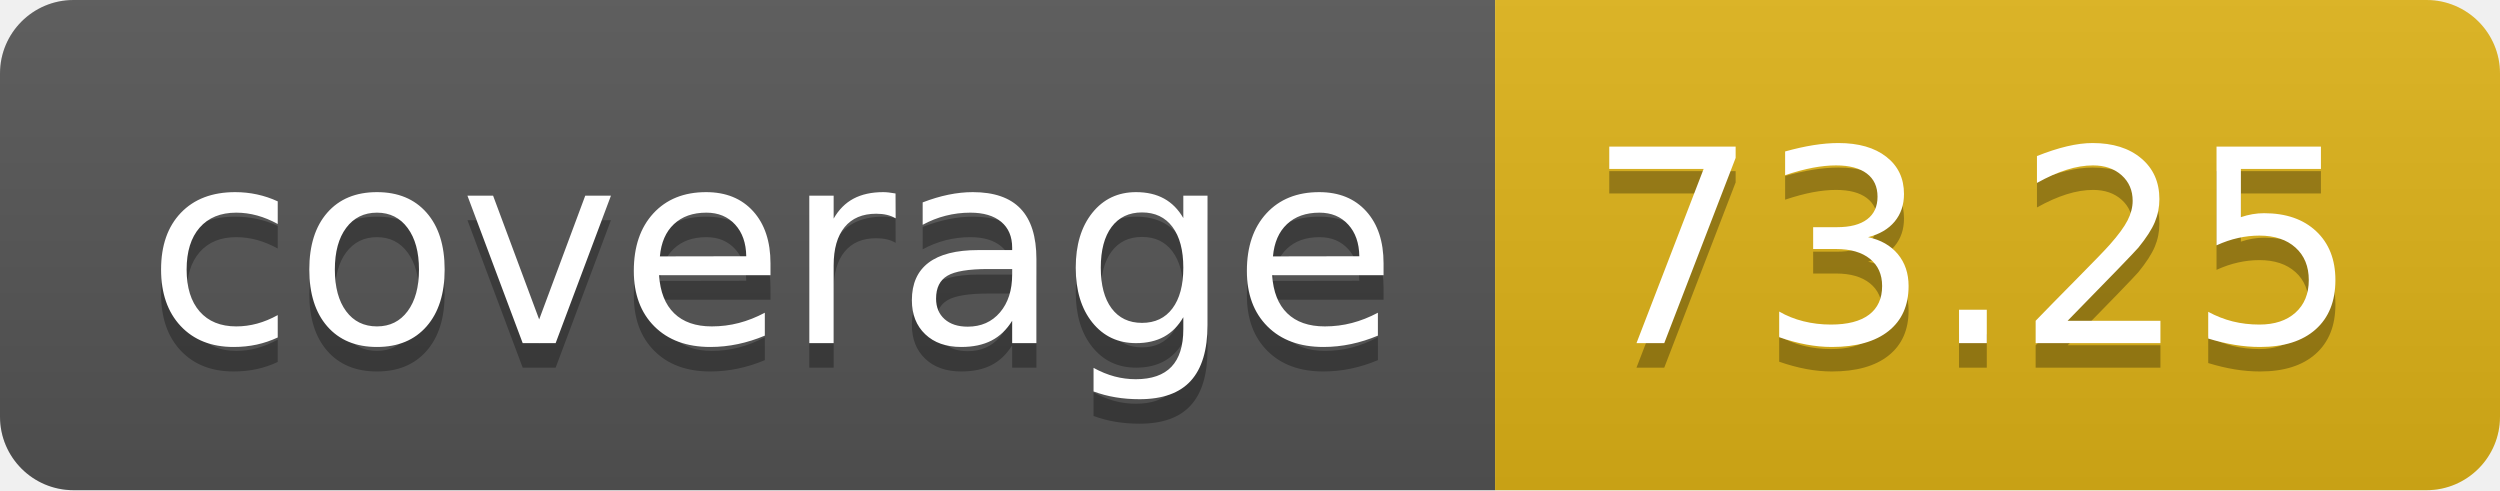
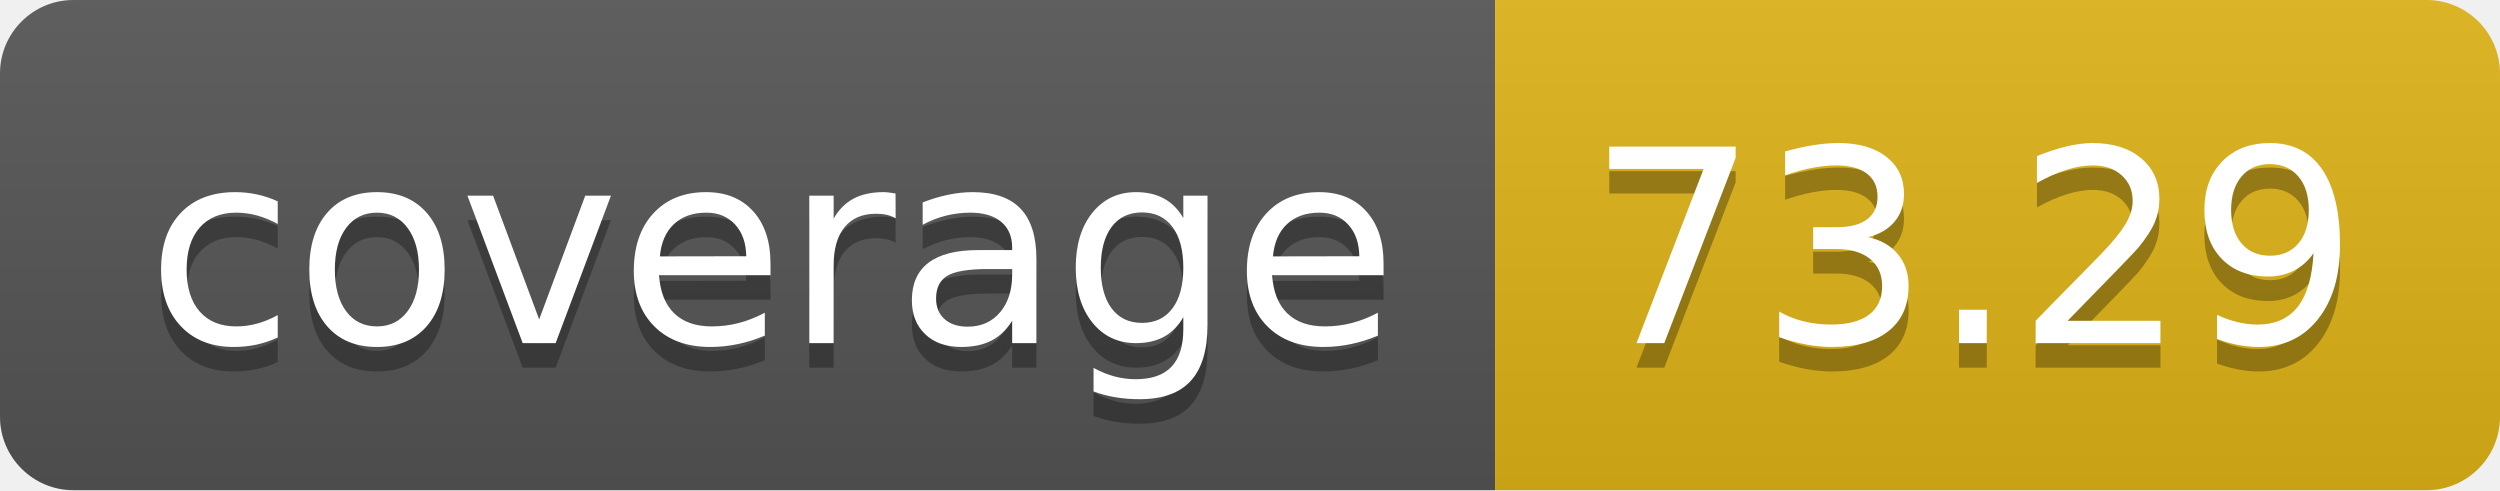
- <svg xmlns="http://www.w3.org/2000/svg" width="102" height="20" role="img" aria-label="coverage: 73.25">
+ <svg xmlns="http://www.w3.org/2000/svg" width="102" height="20" role="img" aria-label="coverage: 73.29">
  <linearGradient id="s" x2="0" y2="100%">
    <stop offset="0" stop-color="#bbb" stop-opacity=".1" />
    <stop offset="1" stop-opacity=".1" />
  </linearGradient>
  <clipPath id="r">
    <rect width="102" height="20" rx="3" fill="#fff" />
  </clipPath>
  <g clip-path="url(#r)">
    <rect width="61" height="20" fill="#555" />
    <rect x="61" width="41" height="20" fill="#dfb317" />
    <rect width="102" height="20" fill="url(#s)" />
  </g>
  <g fill="#fff" text-anchor="middle" font-family="Verdana,Geneva,DejaVu Sans,sans-serif" text-rendering="geometricPrecision" font-size="110">
    <text aria-hidden="true" x="315" y="150" fill="#010101" fill-opacity=".3" transform="scale(.1)" textLength="510">coverage</text>
    <text x="315" y="140" transform="scale(.1)" fill="#fff" textLength="510">coverage</text>
-     <text aria-hidden="true" x="805" y="150" fill="#010101" fill-opacity=".3" transform="scale(.1)" textLength="310">73.25</text>
-     <text x="805" y="140" transform="scale(.1)" fill="#fff" textLength="310">73.25</text>
+     <text aria-hidden="true" x="805" y="150" fill="#010101" fill-opacity=".3" transform="scale(.1)" textLength="310">73.29</text>
+     <text x="805" y="140" transform="scale(.1)" fill="#fff" textLength="310">73.29</text>
  </g>
</svg>
